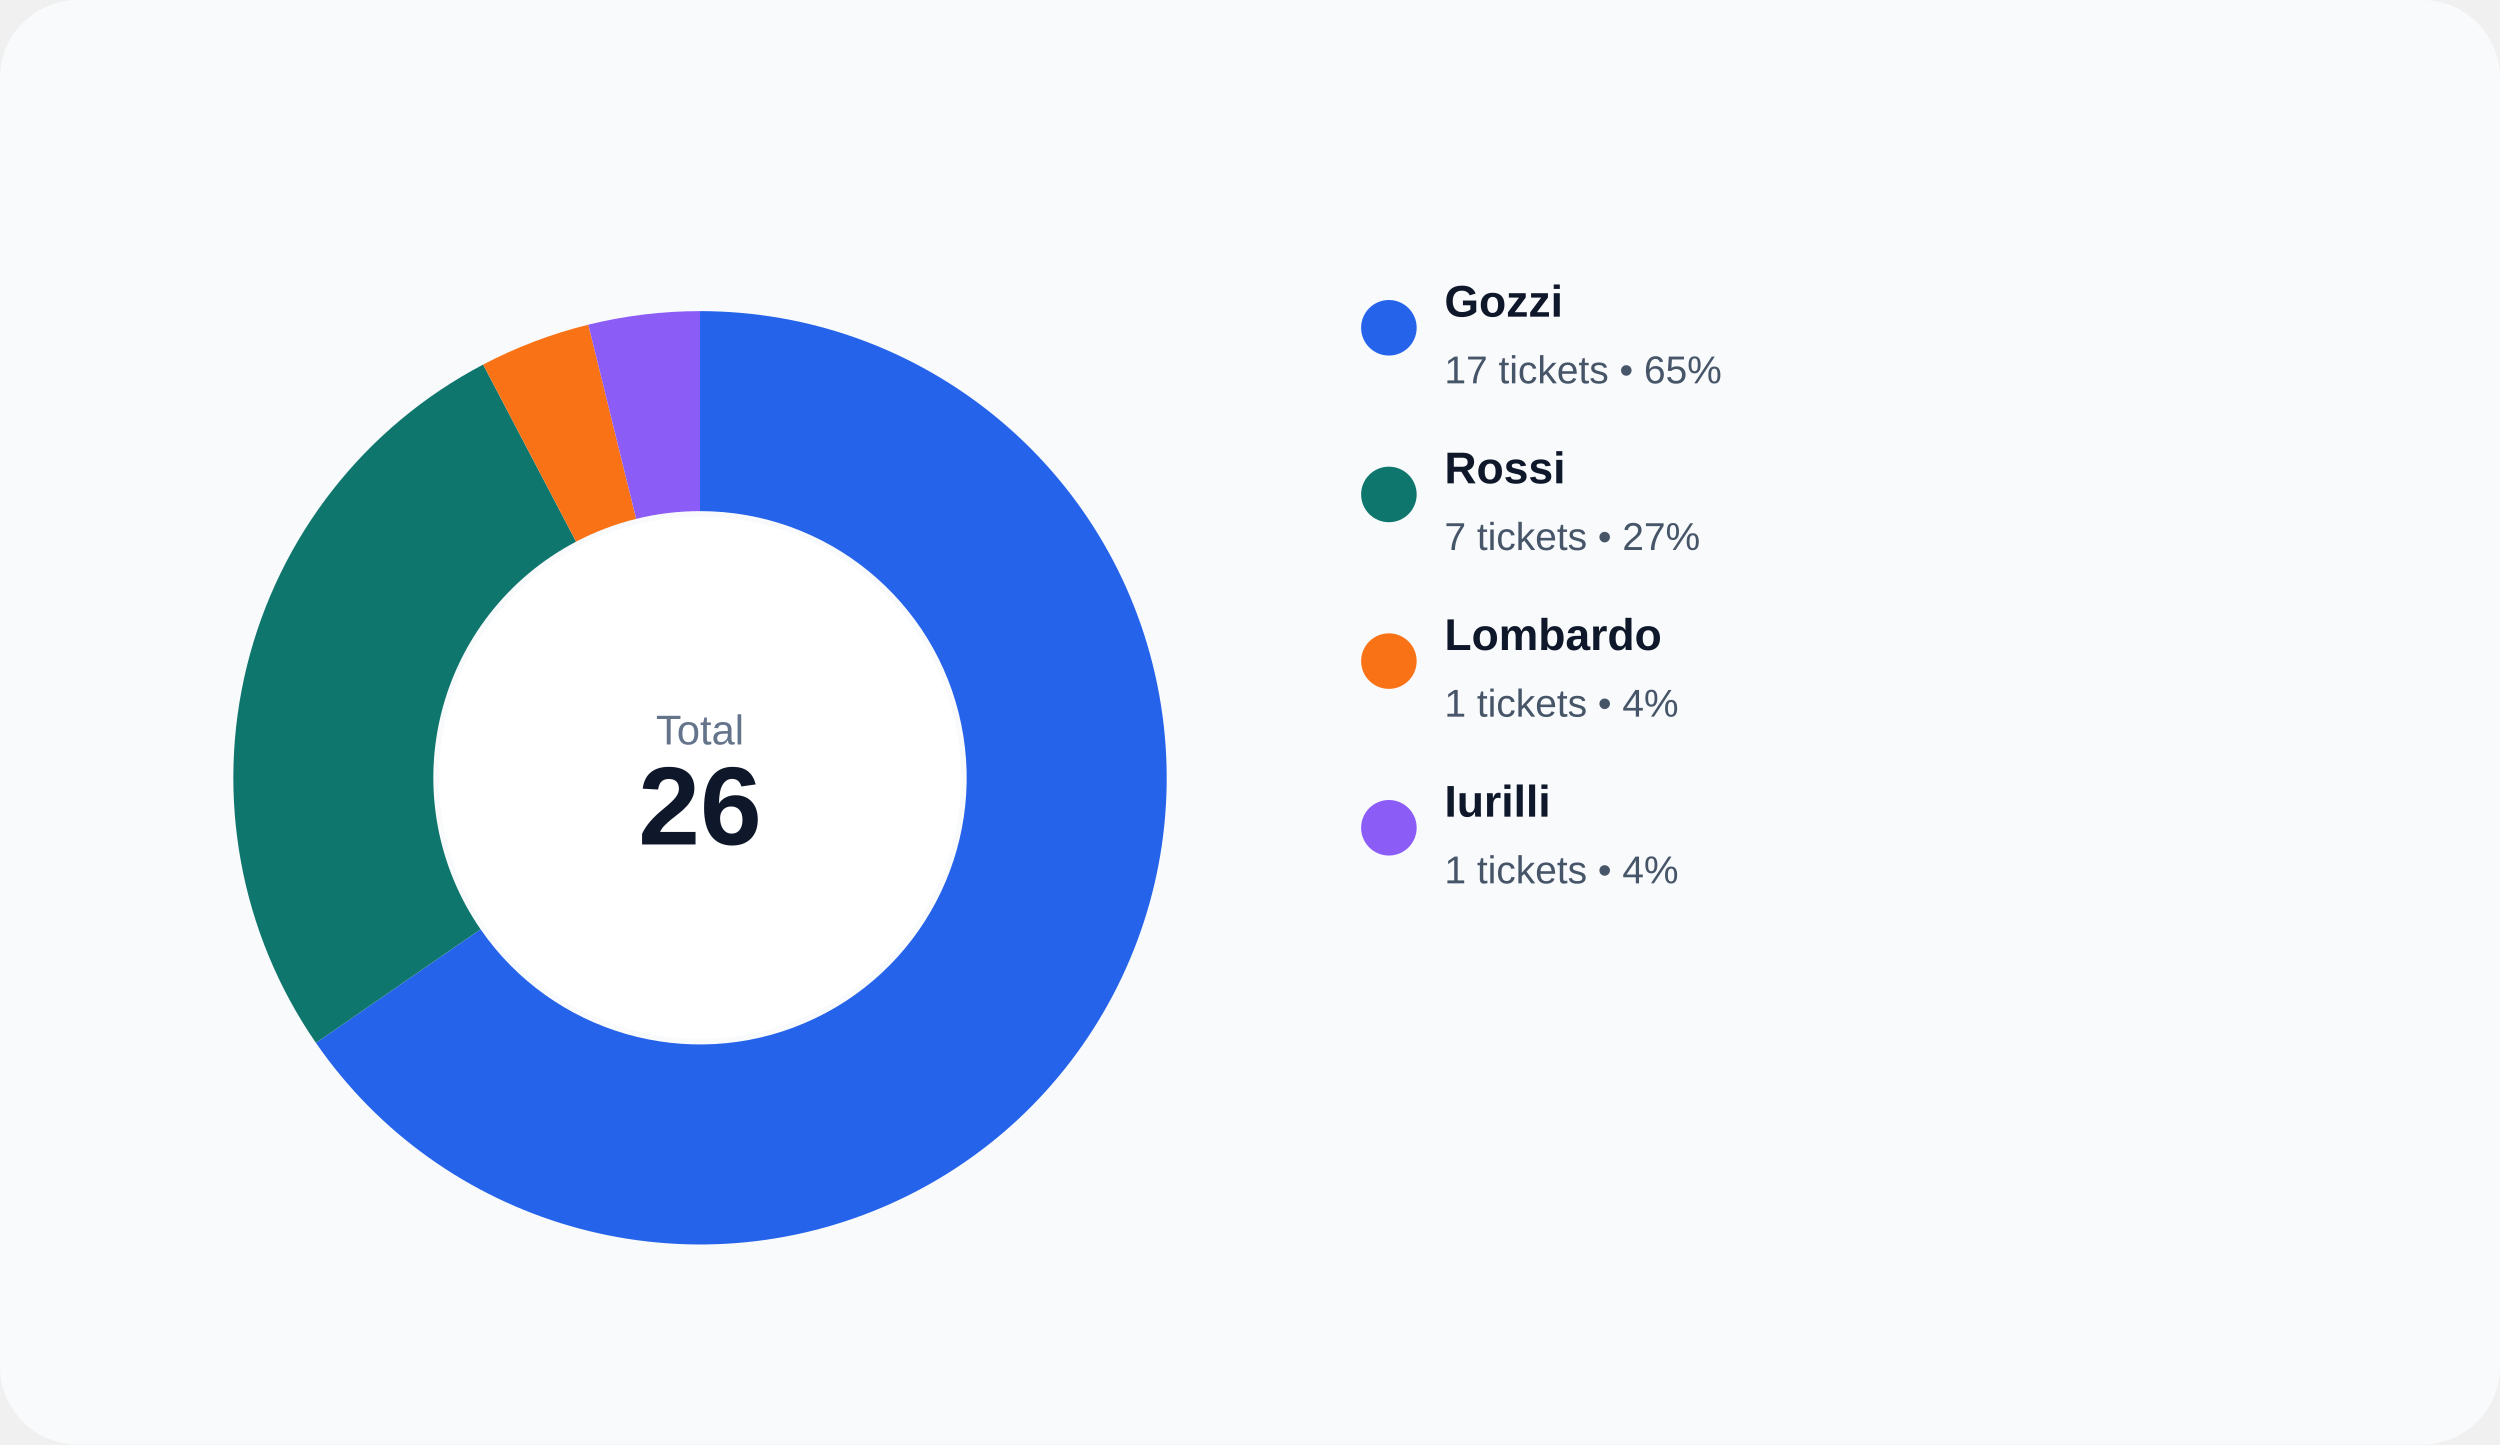
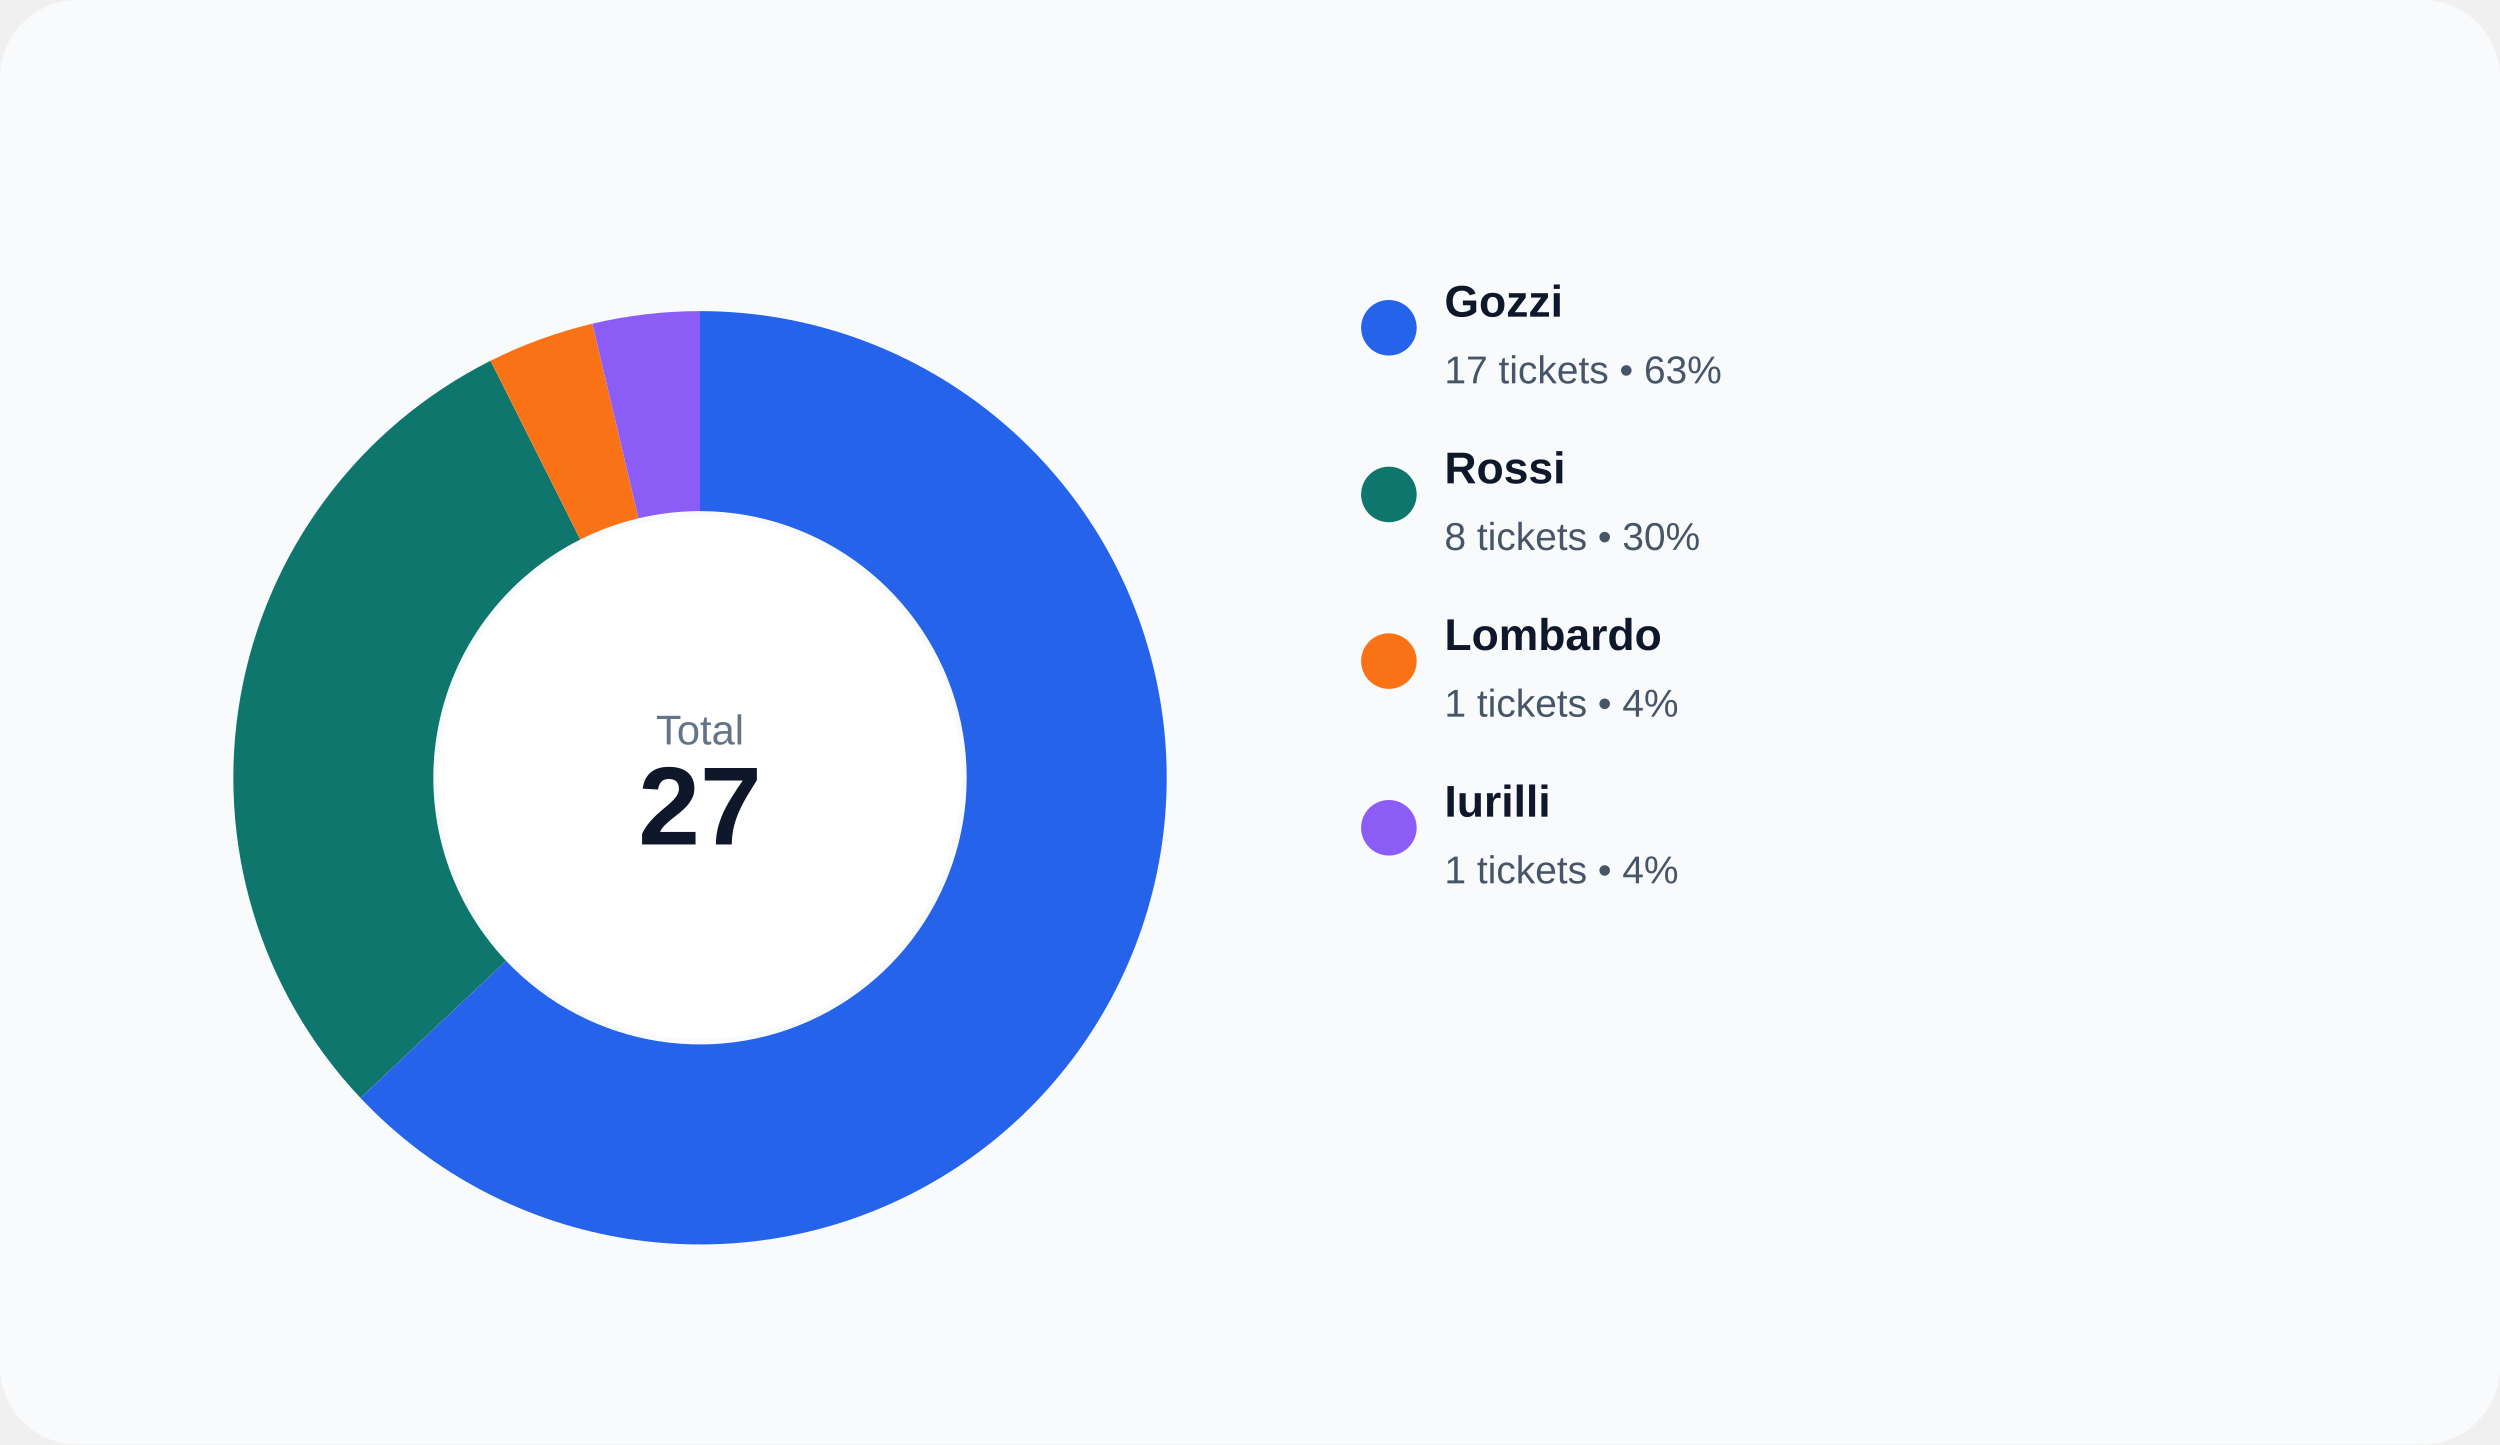
<svg xmlns="http://www.w3.org/2000/svg" width="900" height="520" viewBox="0 0 900 520" role="img">
  <rect width="100%" height="100%" rx="28" fill="#f8fafc" />
-   <path d="M 252.000 112.000 A 168 168 0 1 1 113.739 375.435 L 172.994 334.534 A 96 96 0 1 0 252.000 184.000 Z" fill="#2563eb" />
-   <path d="M 113.739 375.435 A 168 168 0 0 1 173.927 131.243 L 207.387 194.996 A 96 96 0 0 0 172.994 334.534 Z" fill="#0f766e" />
-   <path d="M 173.927 131.243 A 168 168 0 0 1 211.795 116.882 L 229.026 186.790 A 96 96 0 0 0 207.387 194.996 Z" fill="#f97316" />
-   <path d="M 211.795 116.882 A 168 168 0 0 1 252.000 112.000 L 252.000 184.000 A 96 96 0 0 0 229.026 186.790 Z" fill="#8b5cf6" />
+   <path d="M 252.000 112.000 A 168 168 0 1 1 129.801 395.289 L 182.172 345.879 A 96 96 0 1 0 252.000 184.000 Z" fill="#2563eb" />
+   <path d="M 129.801 395.289 A 168 168 0 0 1 176.602 129.870 L 208.915 194.211 A 96 96 0 0 0 182.172 345.879 Z" fill="#0f766e" />
+   <path d="M 176.602 129.870 A 168 168 0 0 1 213.257 116.528 L 229.861 186.588 A 96 96 0 0 0 208.915 194.211 Z" fill="#f97316" />
+   <path d="M 213.257 116.528 A 168 168 0 0 1 252.000 112.000 L 252.000 184.000 A 96 96 0 0 0 229.861 186.588 Z" fill="#8b5cf6" />
  <circle cx="252" cy="280" r="94" fill="#ffffff" />
  <text x="252" y="268" text-anchor="middle" fill="#64748b" font-size="15" font-family="Arial, sans-serif">Total</text>
-   <text x="252" y="304" text-anchor="middle" fill="#0f172a" font-size="40" font-family="Arial, sans-serif" font-weight="700">26</text>
+   <text x="252" y="304" text-anchor="middle" fill="#0f172a" font-size="40" font-family="Arial, sans-serif" font-weight="700">27</text>
  <circle cx="500" cy="118" r="10" fill="#2563eb" />
  <text x="520" y="114" fill="#0f172a" font-size="16" font-family="Arial, sans-serif" font-weight="600">Gozzi</text>
-   <text x="520" y="138" fill="#475569" font-size="14" font-family="Arial, sans-serif">17 tickets • 65%</text>
+   <text x="520" y="138" fill="#475569" font-size="14" font-family="Arial, sans-serif">17 tickets • 63%</text>
  <circle cx="500" cy="178" r="10" fill="#0f766e" />
  <text x="520" y="174" fill="#0f172a" font-size="16" font-family="Arial, sans-serif" font-weight="600">Rossi</text>
-   <text x="520" y="198" fill="#475569" font-size="14" font-family="Arial, sans-serif">7 tickets • 27%</text>
+   <text x="520" y="198" fill="#475569" font-size="14" font-family="Arial, sans-serif">8 tickets • 30%</text>
  <circle cx="500" cy="238" r="10" fill="#f97316" />
  <text x="520" y="234" fill="#0f172a" font-size="16" font-family="Arial, sans-serif" font-weight="600">Lombardo</text>
  <text x="520" y="258" fill="#475569" font-size="14" font-family="Arial, sans-serif">1 tickets • 4%</text>
  <circle cx="500" cy="298" r="10" fill="#8b5cf6" />
  <text x="520" y="294" fill="#0f172a" font-size="16" font-family="Arial, sans-serif" font-weight="600">Iurilli</text>
  <text x="520" y="318" fill="#475569" font-size="14" font-family="Arial, sans-serif">1 tickets • 4%</text>
</svg>
